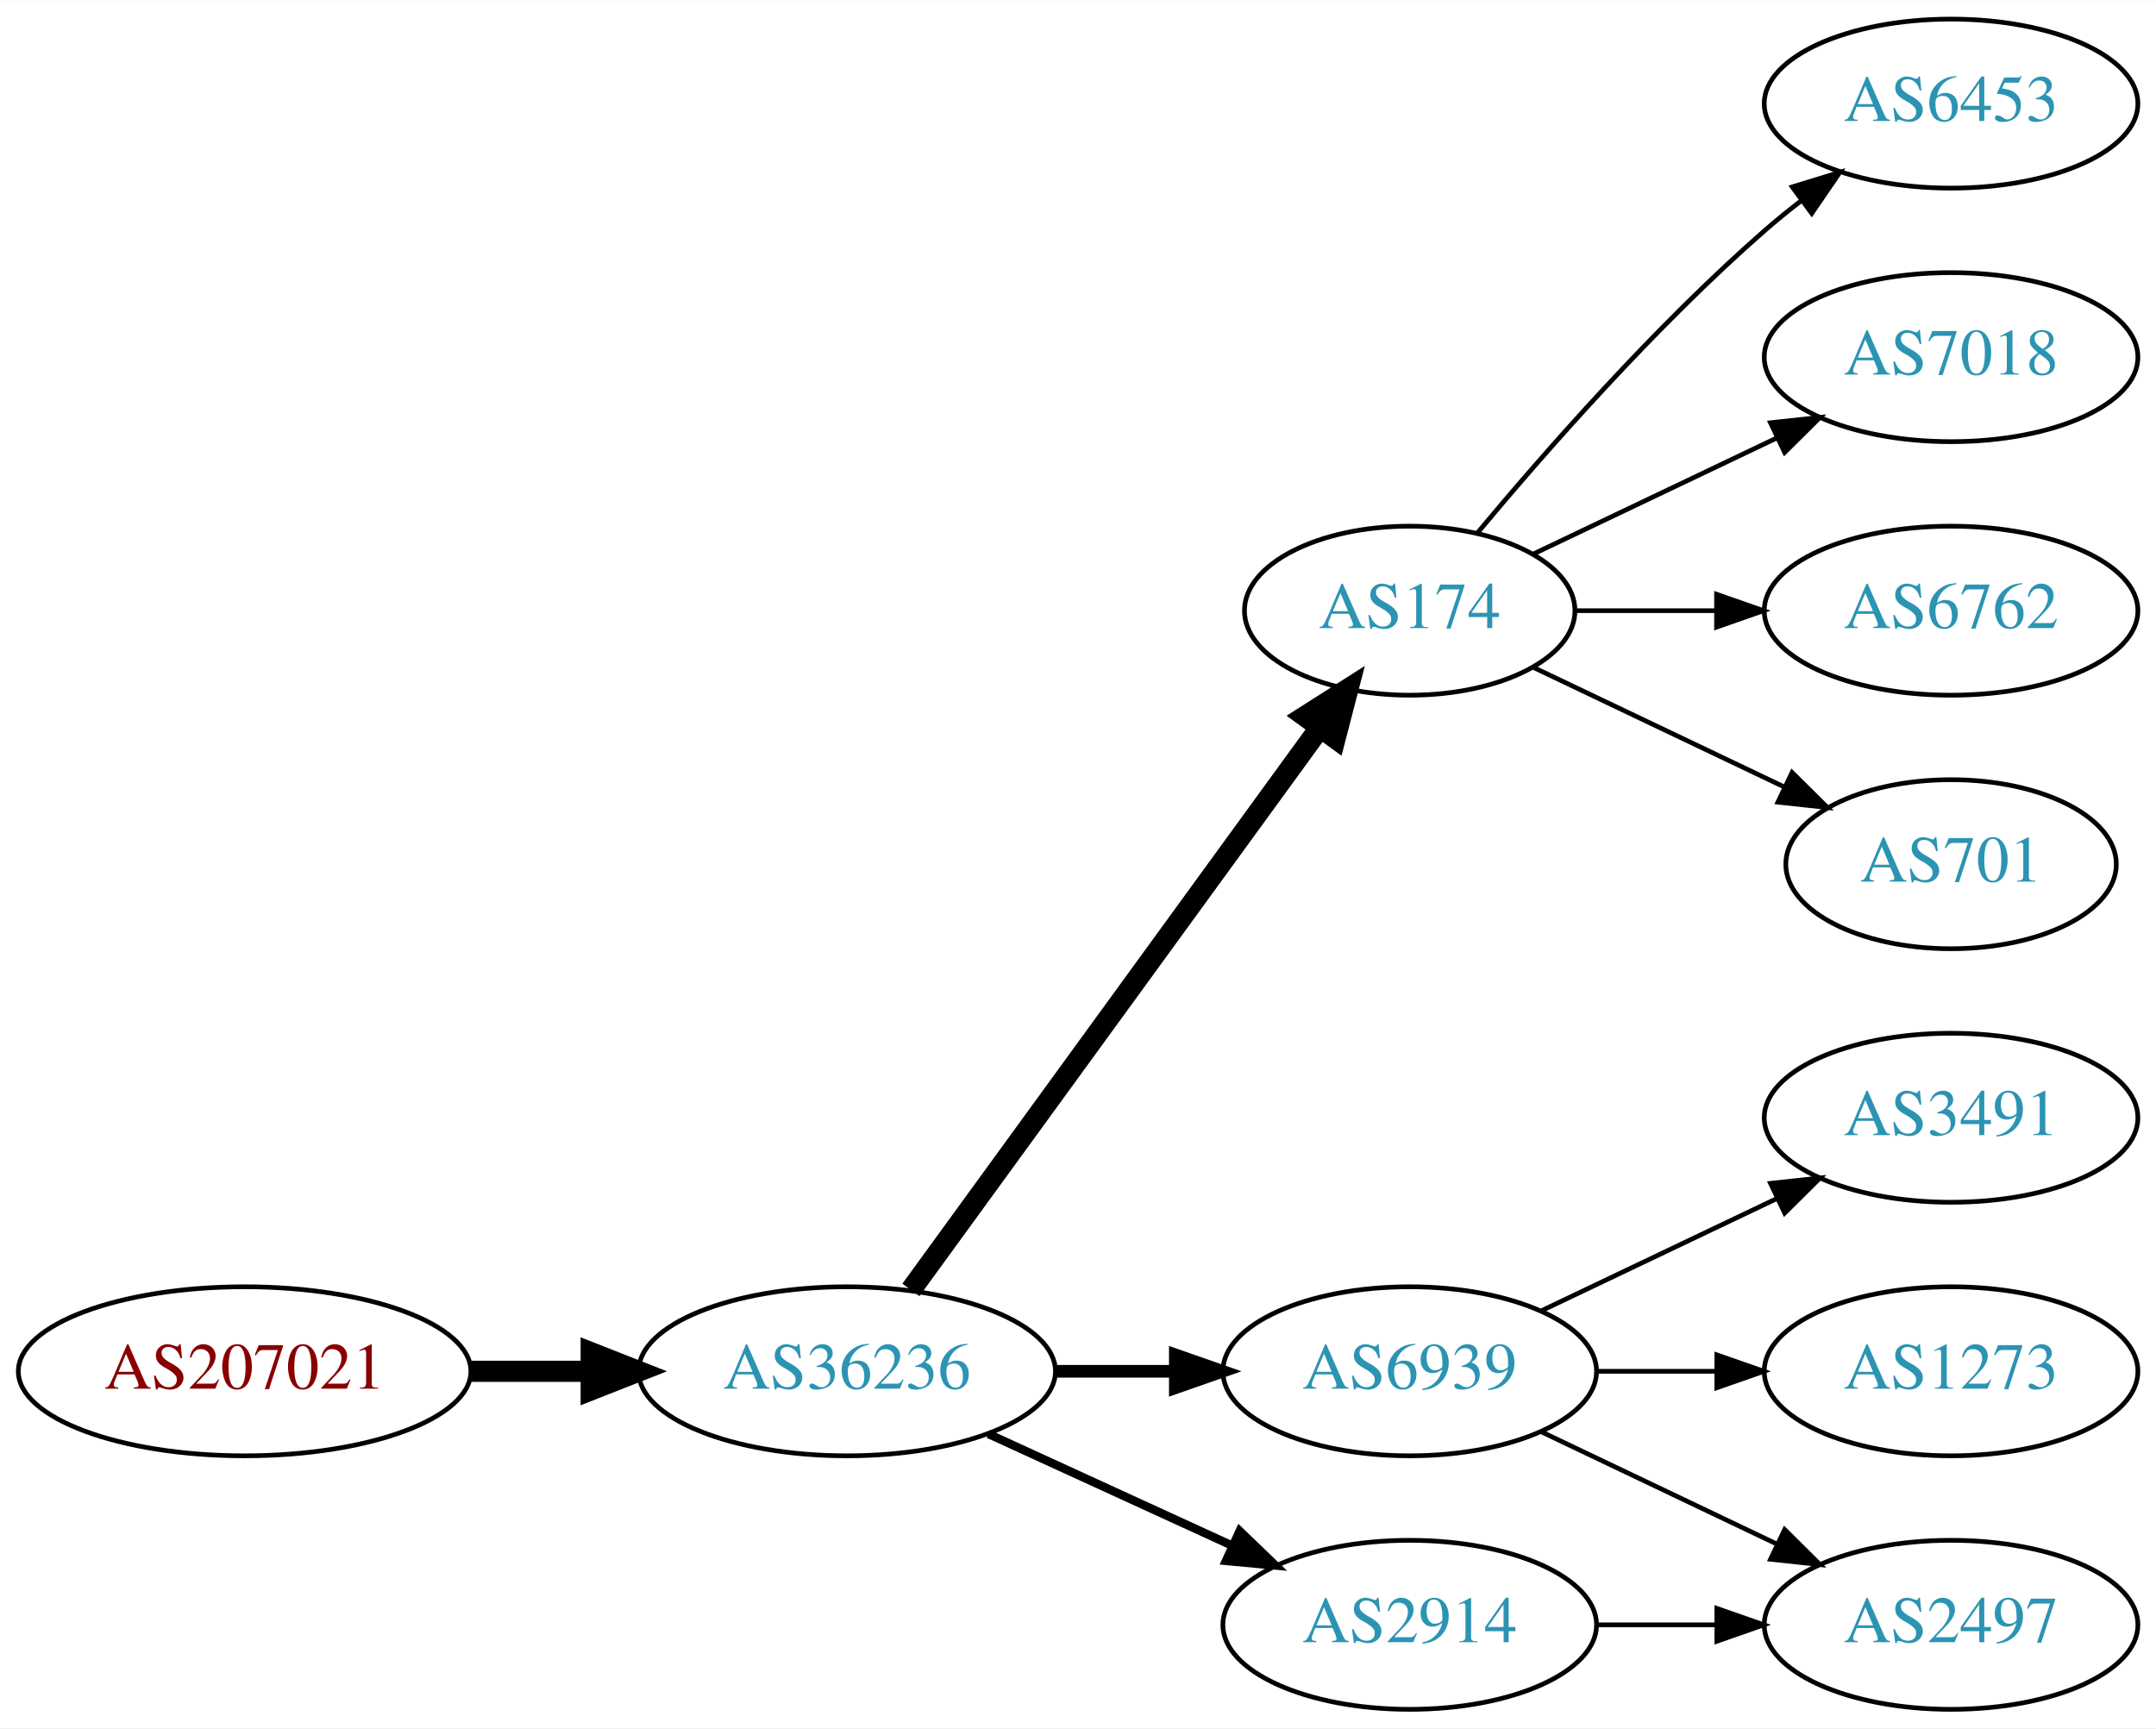
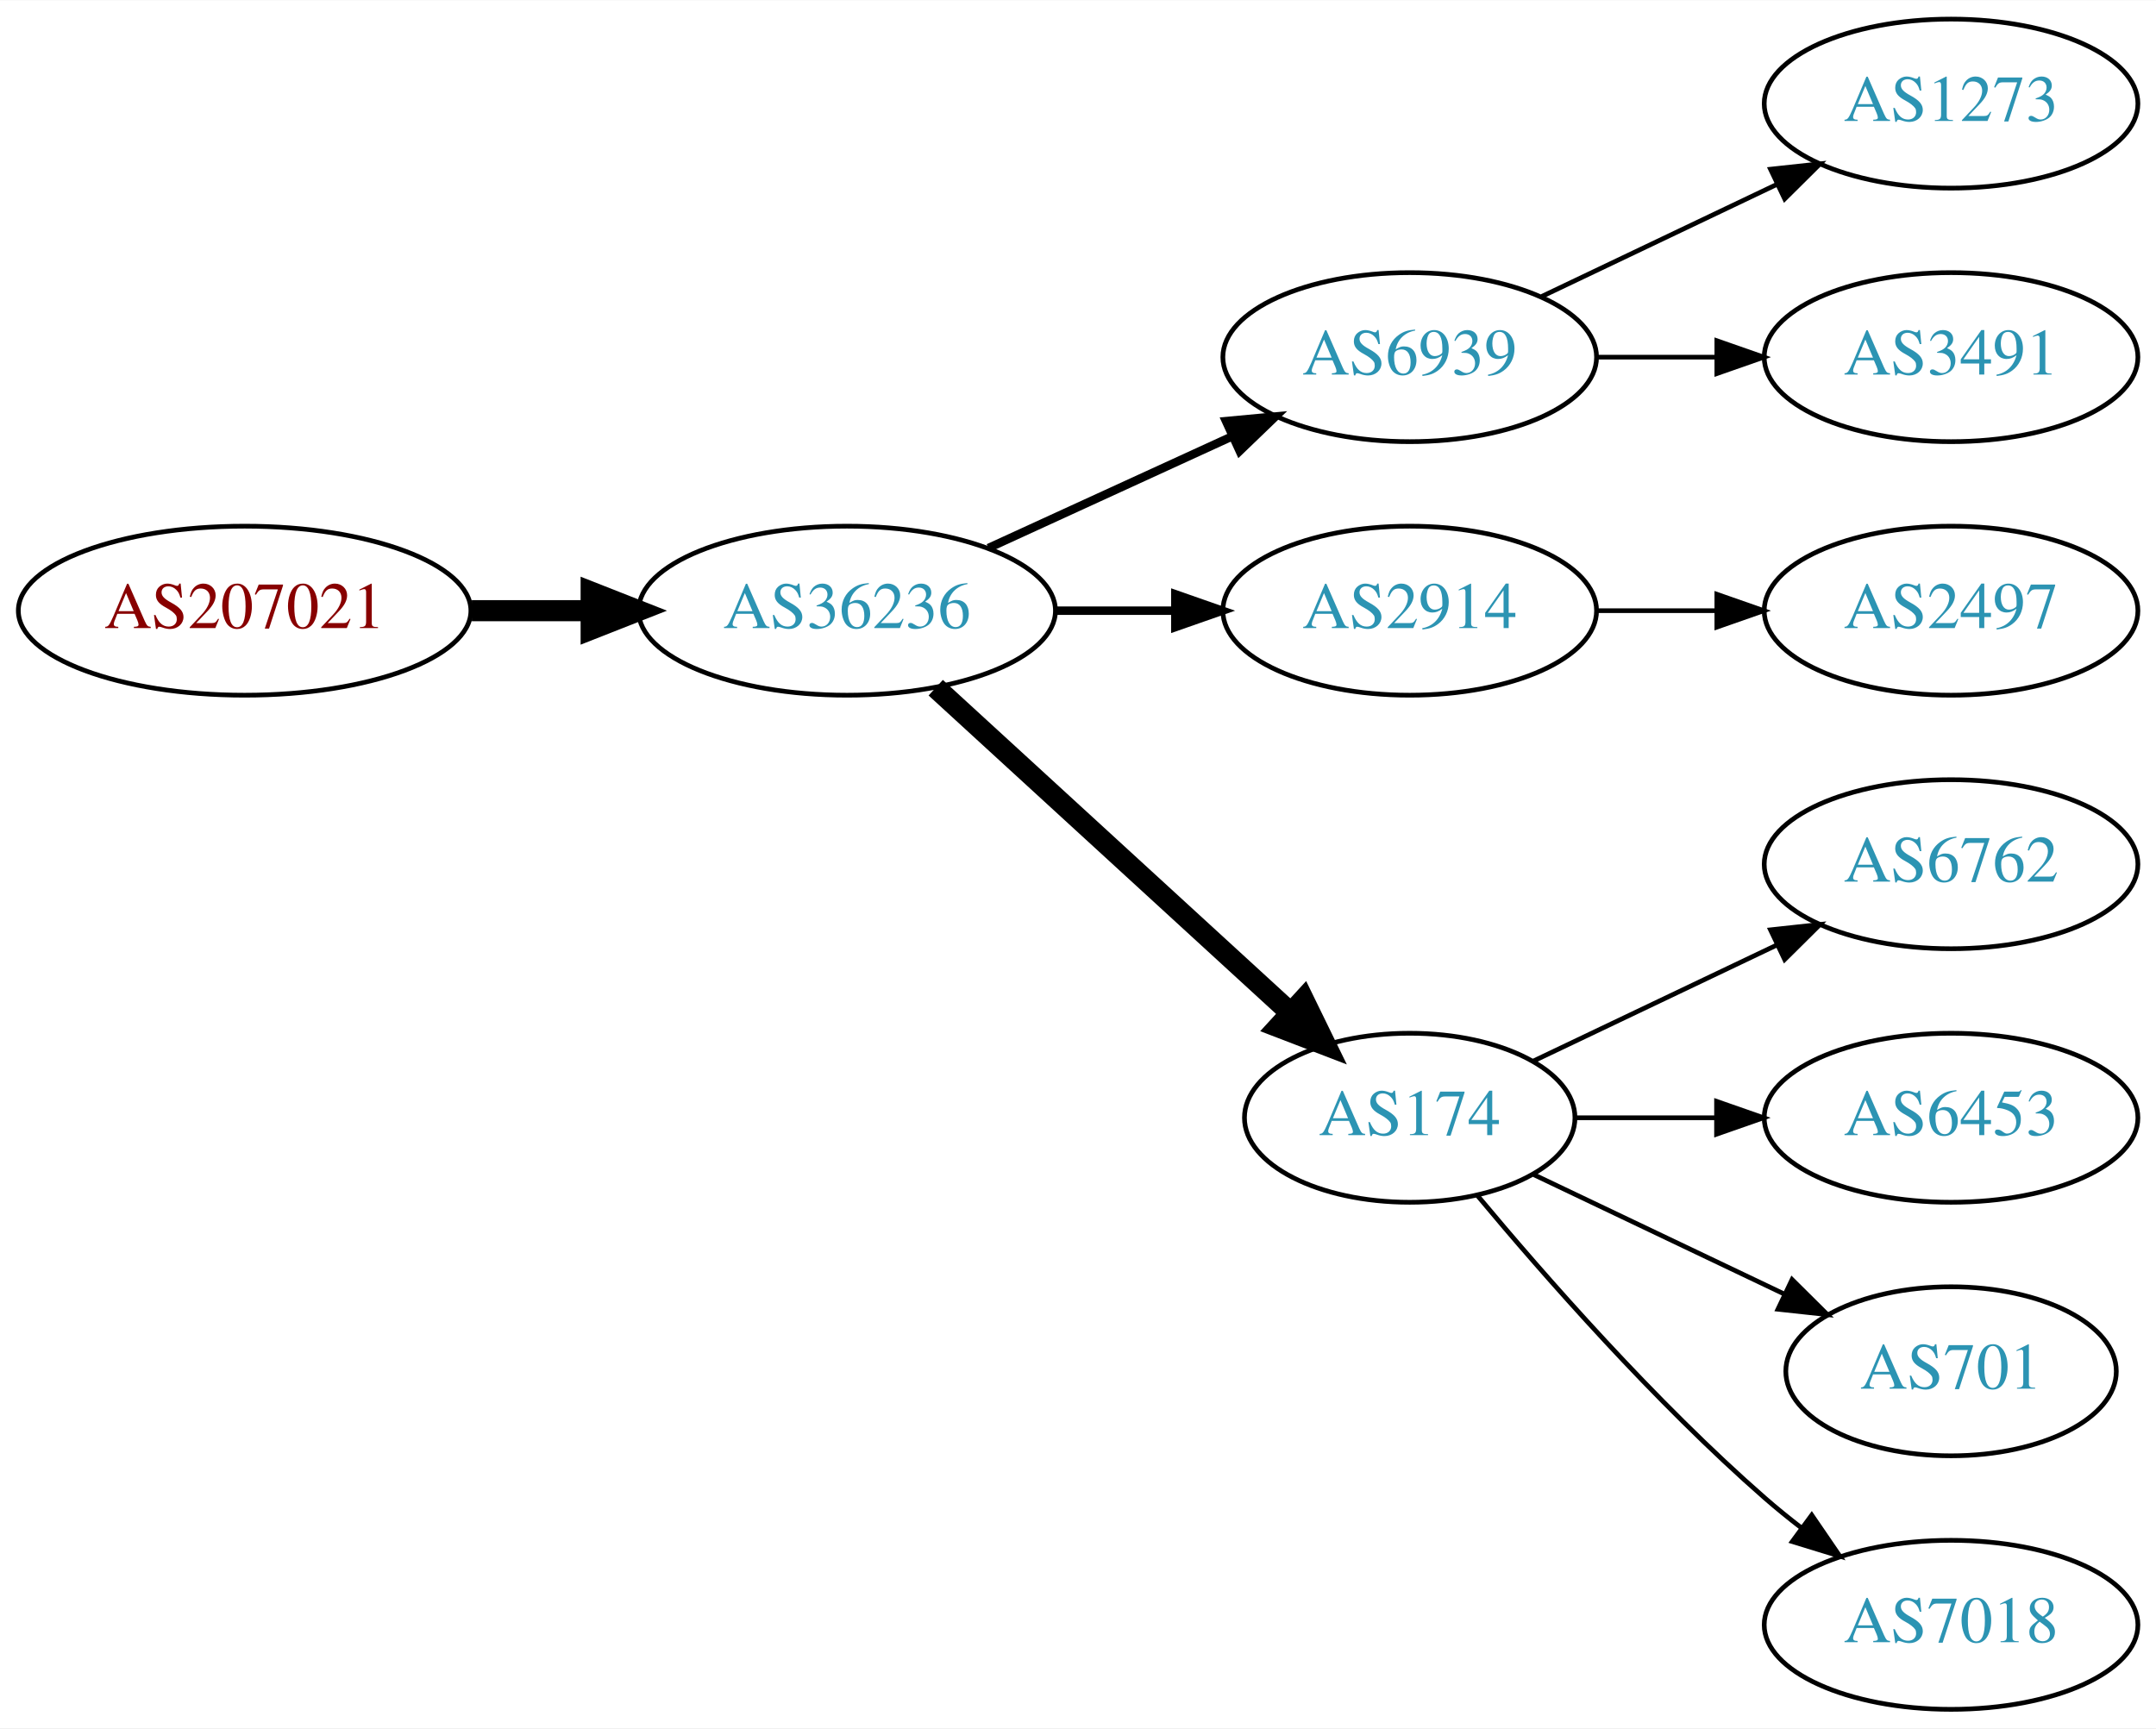
<svg xmlns="http://www.w3.org/2000/svg" xmlns:xlink="http://www.w3.org/1999/xlink" width="459pt" height="368pt" viewBox="0.00 0.00 459.17 368.00">
  <g id="graph0" class="graph" transform="scale(1 1) rotate(0) translate(4 364)">
    <polygon fill="white" stroke="none" points="-4,4 -4,-364 455.17,-364 455.17,4 -4,4" />
    <g id="node1" class="node">
      <g id="a_node1">
        <a xlink:href="/asn/207021" xlink:title="AS207021 ~ ipcom GmbH [AT]">
-           <ellipse fill="#ffffff" stroke="black" cx="48.096" cy="-72" rx="48.192" ry="18" />
-           <text text-anchor="middle" x="48.096" y="-68.3" font-family="Times,serif" font-size="14.00" fill="#880000">AS207021</text>
+           <ellipse fill="#ffffff" stroke="black" cx="48.096" cy="-234" rx="48.192" ry="18" />
+           <text text-anchor="middle" x="48.096" y="-230.3" font-family="Times,serif" font-size="14.00" fill="#880000">AS207021</text>
        </a>
      </g>
    </g>
    <g id="node2" class="node">
      <g id="a_node2">
        <a xlink:href="/asn/36236" xlink:title="AS36236 ~ NetActuate, Inc [US]">
-           <ellipse fill="#ffffff" stroke="black" cx="176.388" cy="-72" rx="44.393" ry="18" />
-           <text text-anchor="middle" x="176.388" y="-68.3" font-family="Times,serif" font-size="14.00" fill="#2c94b3">AS36236</text>
+           <ellipse fill="#ffffff" stroke="black" cx="176.388" cy="-234" rx="44.393" ry="18" />
+           <text text-anchor="middle" x="176.388" y="-230.3" font-family="Times,serif" font-size="14.00" fill="#2c94b3">AS36236</text>
        </a>
      </g>
    </g>
    <g id="edge1" class="edge">
-       <path fill="none" stroke="black" stroke-width="4.5" d="M96.481,-72C104.742,-72 113.386,-72 121.799,-72" />
-       <polygon fill="black" stroke="black" stroke-width="4.5" points="121.904,-75.938 131.904,-72 121.904,-68.063 121.904,-75.938" />
+       <path fill="none" stroke="black" stroke-width="4.5" d="M96.481,-234C104.742,-234 113.386,-234 121.799,-234" />
+       <polygon fill="black" stroke="black" stroke-width="4.5" points="121.904,-237.938 131.904,-234 121.904,-230.063 121.904,-237.938" />
    </g>
    <g id="node3" class="node">
      <g id="a_node3">
-         <a xlink:href="/asn/174" xlink:title="AS174 ~ Cogent Communications [US]">
-           <ellipse fill="#ffffff" stroke="black" cx="296.23" cy="-234" rx="35.194" ry="18" />
-           <text text-anchor="middle" x="296.23" y="-230.3" font-family="Times,serif" font-size="14.00" fill="#2c94b3">AS174</text>
+         <a xlink:href="/asn/6939" xlink:title="AS6939 ~ Hurricane Electric LLC [US]">
+           <ellipse fill="#ffffff" stroke="black" cx="296.23" cy="-288" rx="39.794" ry="18" />
+           <text text-anchor="middle" x="296.23" y="-284.3" font-family="Times,serif" font-size="14.00" fill="#2c94b3">AS6939</text>
        </a>
      </g>
    </g>
    <g id="edge2" class="edge">
-       <path fill="none" stroke="black" stroke-width="4.5" d="M189.999,-89.337C210.929,-118.109 252.919,-175.834 277.049,-209.007" />
-       <polygon fill="black" stroke="black" stroke-width="4.5" points="273.996,-211.503 283.063,-217.273 280.364,-206.87 273.996,-211.503" />
+       <path fill="none" stroke="black" stroke-width="1.8" d="M206.517,-247.348C222.128,-254.502 241.526,-263.391 258.198,-271.03" />
+       <polygon fill="black" stroke="black" stroke-width="1.8" points="257.101,-274.378 267.65,-275.362 260.017,-268.014 257.101,-274.378" />
    </g>
    <g id="node4" class="node">
      <g id="a_node4">
-         <a xlink:href="/asn/6939" xlink:title="AS6939 ~ Hurricane Electric LLC [US]">
-           <ellipse fill="#ffffff" stroke="black" cx="296.23" cy="-72" rx="39.794" ry="18" />
-           <text text-anchor="middle" x="296.23" y="-68.3" font-family="Times,serif" font-size="14.00" fill="#2c94b3">AS6939</text>
+         <a xlink:href="/asn/2914" xlink:title="AS2914 ~ NTT America, Inc. [US]">
+           <ellipse fill="#ffffff" stroke="black" cx="296.23" cy="-234" rx="39.794" ry="18" />
+           <text text-anchor="middle" x="296.23" y="-230.3" font-family="Times,serif" font-size="14.00" fill="#2c94b3">AS2914</text>
        </a>
      </g>
    </g>
    <g id="edge3" class="edge">
-       <path fill="none" stroke="black" stroke-width="2.7" d="M220.599,-72C228.911,-72 237.674,-72 246.156,-72" />
-       <polygon fill="black" stroke="black" stroke-width="2.7" points="246.315,-75.5 256.315,-72 246.315,-68.5 246.315,-75.5" />
+       <path fill="none" stroke="black" stroke-width="1.8" d="M220.599,-234C228.911,-234 237.674,-234 246.156,-234" />
+       <polygon fill="black" stroke="black" stroke-width="1.8" points="246.315,-237.5 256.315,-234 246.315,-230.5 246.315,-237.5" />
    </g>
    <g id="node5" class="node">
      <g id="a_node5">
-         <a xlink:href="/asn/2914" xlink:title="AS2914 ~ NTT America, Inc. [US]">
-           <ellipse fill="#ffffff" stroke="black" cx="296.23" cy="-18" rx="39.794" ry="18" />
-           <text text-anchor="middle" x="296.23" y="-14.3" font-family="Times,serif" font-size="14.00" fill="#2c94b3">AS2914</text>
+         <a xlink:href="/asn/174" xlink:title="AS174 ~ Cogent Communications [US]">
+           <ellipse fill="#ffffff" stroke="black" cx="296.23" cy="-126" rx="35.194" ry="18" />
+           <text text-anchor="middle" x="296.23" y="-122.3" font-family="Times,serif" font-size="14.00" fill="#2c94b3">AS174</text>
        </a>
      </g>
    </g>
    <g id="edge4" class="edge">
-       <path fill="none" stroke="black" stroke-width="1.8" d="M206.517,-58.652C222.128,-51.498 241.526,-42.609 258.198,-34.969" />
-       <polygon fill="black" stroke="black" stroke-width="1.8" points="260.017,-37.986 267.65,-30.638 257.101,-31.622 260.017,-37.986" />
+       <path fill="none" stroke="black" stroke-width="4.5" d="M195.285,-217.597C215.444,-199.122 248.321,-168.991 270.824,-148.368" />
+       <polygon fill="black" stroke="black" stroke-width="4.5" points="273.601,-151.164 278.313,-141.504 268.28,-145.358 273.601,-151.164" />
+     </g>
+     <g id="node6" class="node">
+       <g id="a_node6">
+         <a xlink:href="/asn/1273" xlink:title="AS1273 ~ Vodafone Group PLC [EU]">
+           <ellipse fill="#ffffff" stroke="black" cx="411.523" cy="-342" rx="39.794" ry="18" />
+           <text text-anchor="middle" x="411.523" y="-338.3" font-family="Times,serif" font-size="14.00" fill="#2c94b3">AS1273</text>
+         </a>
+       </g>
+     </g>
+     <g id="edge5" class="edge">
+       <path fill="none" stroke="black" d="M324.367,-300.934C339.361,-308.081 358.182,-317.052 374.405,-324.785" />
+       <polygon fill="black" stroke="black" points="373.075,-328.028 383.608,-329.171 376.087,-321.709 373.075,-328.028" />
+     </g>
+     <g id="node7" class="node">
+       <g id="a_node7">
+         <a xlink:href="/asn/3491" xlink:title="AS3491 ~ PCCW Global, Inc. [US]">
+           <ellipse fill="#ffffff" stroke="black" cx="411.523" cy="-288" rx="39.794" ry="18" />
+           <text text-anchor="middle" x="411.523" y="-284.3" font-family="Times,serif" font-size="14.00" fill="#2c94b3">AS3491</text>
+         </a>
+       </g>
+     </g>
+     <g id="edge6" class="edge">
+       <path fill="none" stroke="black" d="M335.902,-288C344.105,-288 352.869,-288 361.401,-288" />
+       <polygon fill="black" stroke="black" points="361.641,-291.5 371.641,-288 361.641,-284.5 361.641,-291.5" />
+     </g>
+     <g id="node12" class="node">
+       <g id="a_node12">
+         <a xlink:href="/asn/2497" xlink:title="AS2497 ~ Internet Initiative Japan Inc. [JP]">
+           <ellipse fill="#ffffff" stroke="black" cx="411.523" cy="-234" rx="39.794" ry="18" />
+           <text text-anchor="middle" x="411.523" y="-230.3" font-family="Times,serif" font-size="14.00" fill="#2c94b3">AS2497</text>
+         </a>
+       </g>
+     </g>
+     <g id="edge11" class="edge">
+       <path fill="none" stroke="black" d="M335.902,-234C344.105,-234 352.869,-234 361.401,-234" />
+       <polygon fill="black" stroke="black" points="361.641,-237.5 371.641,-234 361.641,-230.5 361.641,-237.5" />
+     </g>
+     <g id="node8" class="node">
+       <g id="a_node8">
+         <a xlink:href="/asn/6762" xlink:title="AS6762 ~ TELECOM ITALIA SPARKLE S.p.A. [IT]">
+           <ellipse fill="#ffffff" stroke="black" cx="411.523" cy="-180" rx="39.794" ry="18" />
+           <text text-anchor="middle" x="411.523" y="-176.3" font-family="Times,serif" font-size="14.00" fill="#2c94b3">AS6762</text>
+         </a>
+       </g>
+     </g>
+     <g id="edge7" class="edge">
+       <path fill="none" stroke="black" d="M322.655,-138.119C337.958,-145.413 357.681,-154.814 374.563,-162.86" />
+       <polygon fill="black" stroke="black" points="373.071,-166.026 383.604,-167.169 376.082,-159.707 373.071,-166.026" />
    </g>
    <g id="node9" class="node">
      <g id="a_node9">
        <a xlink:href="/asn/6453" xlink:title="AS6453 ~ TATA COMMUNICATIONS (AMERICA) INC [US]">
-           <ellipse fill="#ffffff" stroke="black" cx="411.523" cy="-342" rx="39.794" ry="18" />
-           <text text-anchor="middle" x="411.523" y="-338.3" font-family="Times,serif" font-size="14.00" fill="#2c94b3">AS6453</text>
+           <ellipse fill="#ffffff" stroke="black" cx="411.523" cy="-126" rx="39.794" ry="18" />
+           <text text-anchor="middle" x="411.523" y="-122.3" font-family="Times,serif" font-size="14.00" fill="#2c94b3">AS6453</text>
        </a>
      </g>
    </g>
    <g id="edge8" class="edge">
-       <path fill="none" stroke="black" d="M310.595,-250.499C324.85,-267.596 348.545,-294.619 371.877,-315 374.342,-317.154 376.981,-319.294 379.678,-321.372" />
-       <polygon fill="black" stroke="black" points="377.703,-324.264 387.832,-327.37 381.851,-318.625 377.703,-324.264" />
+       <path fill="none" stroke="black" d="M331.529,-126C340.906,-126 351.257,-126 361.291,-126" />
+       <polygon fill="black" stroke="black" points="361.58,-129.5 371.58,-126 361.58,-122.5 361.58,-129.5" />
    </g>
    <g id="node10" class="node">
      <g id="a_node10">
-         <a xlink:href="/asn/7018" xlink:title="AS7018 ~ AT&amp;T Services, Inc. [US]">
-           <ellipse fill="#ffffff" stroke="black" cx="411.523" cy="-288" rx="39.794" ry="18" />
-           <text text-anchor="middle" x="411.523" y="-284.3" font-family="Times,serif" font-size="14.00" fill="#2c94b3">AS7018</text>
+         <a xlink:href="/asn/701" xlink:title="AS701 ~ UUNET [US]">
+           <ellipse fill="#ffffff" stroke="black" cx="411.523" cy="-72" rx="35.194" ry="18" />
+           <text text-anchor="middle" x="411.523" y="-68.3" font-family="Times,serif" font-size="14.00" fill="#2c94b3">AS701</text>
        </a>
      </g>
    </g>
    <g id="edge9" class="edge">
-       <path fill="none" stroke="black" d="M322.655,-246.119C337.958,-253.413 357.681,-262.814 374.563,-270.86" />
-       <polygon fill="black" stroke="black" points="373.071,-274.026 383.604,-275.169 376.082,-267.707 373.071,-274.026" />
+       <path fill="none" stroke="black" d="M322.655,-113.881C338.398,-106.378 358.82,-96.644 376.013,-88.449" />
+       <polygon fill="black" stroke="black" points="377.662,-91.54 385.183,-84.078 374.65,-85.221 377.662,-91.54" />
    </g>
    <g id="node11" class="node">
      <g id="a_node11">
-         <a xlink:href="/asn/6762" xlink:title="AS6762 ~ TELECOM ITALIA SPARKLE S.p.A. [IT]">
-           <ellipse fill="#ffffff" stroke="black" cx="411.523" cy="-234" rx="39.794" ry="18" />
-           <text text-anchor="middle" x="411.523" y="-230.3" font-family="Times,serif" font-size="14.00" fill="#2c94b3">AS6762</text>
+         <a xlink:href="/asn/7018" xlink:title="AS7018 ~ AT&amp;T Services, Inc. [US]">
+           <ellipse fill="#ffffff" stroke="black" cx="411.523" cy="-18" rx="39.794" ry="18" />
+           <text text-anchor="middle" x="411.523" y="-14.3" font-family="Times,serif" font-size="14.00" fill="#2c94b3">AS7018</text>
        </a>
      </g>
    </g>
    <g id="edge10" class="edge">
-       <path fill="none" stroke="black" d="M331.529,-234C340.906,-234 351.257,-234 361.291,-234" />
-       <polygon fill="black" stroke="black" points="361.58,-237.5 371.58,-234 361.58,-230.5 361.58,-237.5" />
-     </g>
-     <g id="node12" class="node">
-       <g id="a_node12">
-         <a xlink:href="/asn/701" xlink:title="AS701 ~ UUNET [US]">
-           <ellipse fill="#ffffff" stroke="black" cx="411.523" cy="-180" rx="35.194" ry="18" />
-           <text text-anchor="middle" x="411.523" y="-176.3" font-family="Times,serif" font-size="14.00" fill="#2c94b3">AS701</text>
-         </a>
-       </g>
-     </g>
-     <g id="edge11" class="edge">
-       <path fill="none" stroke="black" d="M322.655,-221.881C338.398,-214.378 358.82,-204.644 376.013,-196.449" />
-       <polygon fill="black" stroke="black" points="377.662,-199.54 385.183,-192.078 374.65,-193.221 377.662,-199.54" />
-     </g>
-     <g id="node6" class="node">
-       <g id="a_node6">
-         <a xlink:href="/asn/3491" xlink:title="AS3491 ~ PCCW Global, Inc. [US]">
-           <ellipse fill="#ffffff" stroke="black" cx="411.523" cy="-126" rx="39.794" ry="18" />
-           <text text-anchor="middle" x="411.523" y="-122.3" font-family="Times,serif" font-size="14.00" fill="#2c94b3">AS3491</text>
-         </a>
-       </g>
-     </g>
-     <g id="edge5" class="edge">
-       <path fill="none" stroke="black" d="M324.367,-84.934C339.361,-92.081 358.182,-101.052 374.405,-108.785" />
-       <polygon fill="black" stroke="black" points="373.075,-112.028 383.608,-113.171 376.087,-105.709 373.075,-112.028" />
-     </g>
-     <g id="node7" class="node">
-       <g id="a_node7">
-         <a xlink:href="/asn/1273" xlink:title="AS1273 ~ Vodafone Group PLC [EU]">
-           <ellipse fill="#ffffff" stroke="black" cx="411.523" cy="-72" rx="39.794" ry="18" />
-           <text text-anchor="middle" x="411.523" y="-68.3" font-family="Times,serif" font-size="14.00" fill="#2c94b3">AS1273</text>
-         </a>
-       </g>
-     </g>
-     <g id="edge6" class="edge">
-       <path fill="none" stroke="black" d="M335.902,-72C344.105,-72 352.869,-72 361.401,-72" />
-       <polygon fill="black" stroke="black" points="361.641,-75.5 371.641,-72 361.641,-68.5 361.641,-75.5" />
-     </g>
-     <g id="node8" class="node">
-       <g id="a_node8">
-         <a xlink:href="/asn/2497" xlink:title="AS2497 ~ Internet Initiative Japan Inc. [JP]">
-           <ellipse fill="#ffffff" stroke="black" cx="411.523" cy="-18" rx="39.794" ry="18" />
-           <text text-anchor="middle" x="411.523" y="-14.3" font-family="Times,serif" font-size="14.00" fill="#2c94b3">AS2497</text>
-         </a>
-       </g>
-     </g>
-     <g id="edge7" class="edge">
-       <path fill="none" stroke="black" d="M324.367,-59.066C339.361,-51.919 358.182,-42.948 374.405,-35.215" />
-       <polygon fill="black" stroke="black" points="376.087,-38.291 383.608,-30.829 373.075,-31.972 376.087,-38.291" />
-     </g>
-     <g id="edge12" class="edge">
-       <path fill="none" stroke="black" d="M335.902,-18C344.105,-18 352.869,-18 361.401,-18" />
-       <polygon fill="black" stroke="black" points="361.641,-21.5 371.641,-18 361.641,-14.5 361.641,-21.5" />
+       <path fill="none" stroke="black" d="M310.595,-109.501C324.85,-92.404 348.545,-65.381 371.877,-45 374.342,-42.846 376.981,-40.706 379.678,-38.628" />
+       <polygon fill="black" stroke="black" points="381.851,-41.375 387.832,-32.63 377.703,-35.736 381.851,-41.375" />
    </g>
  </g>
</svg>
